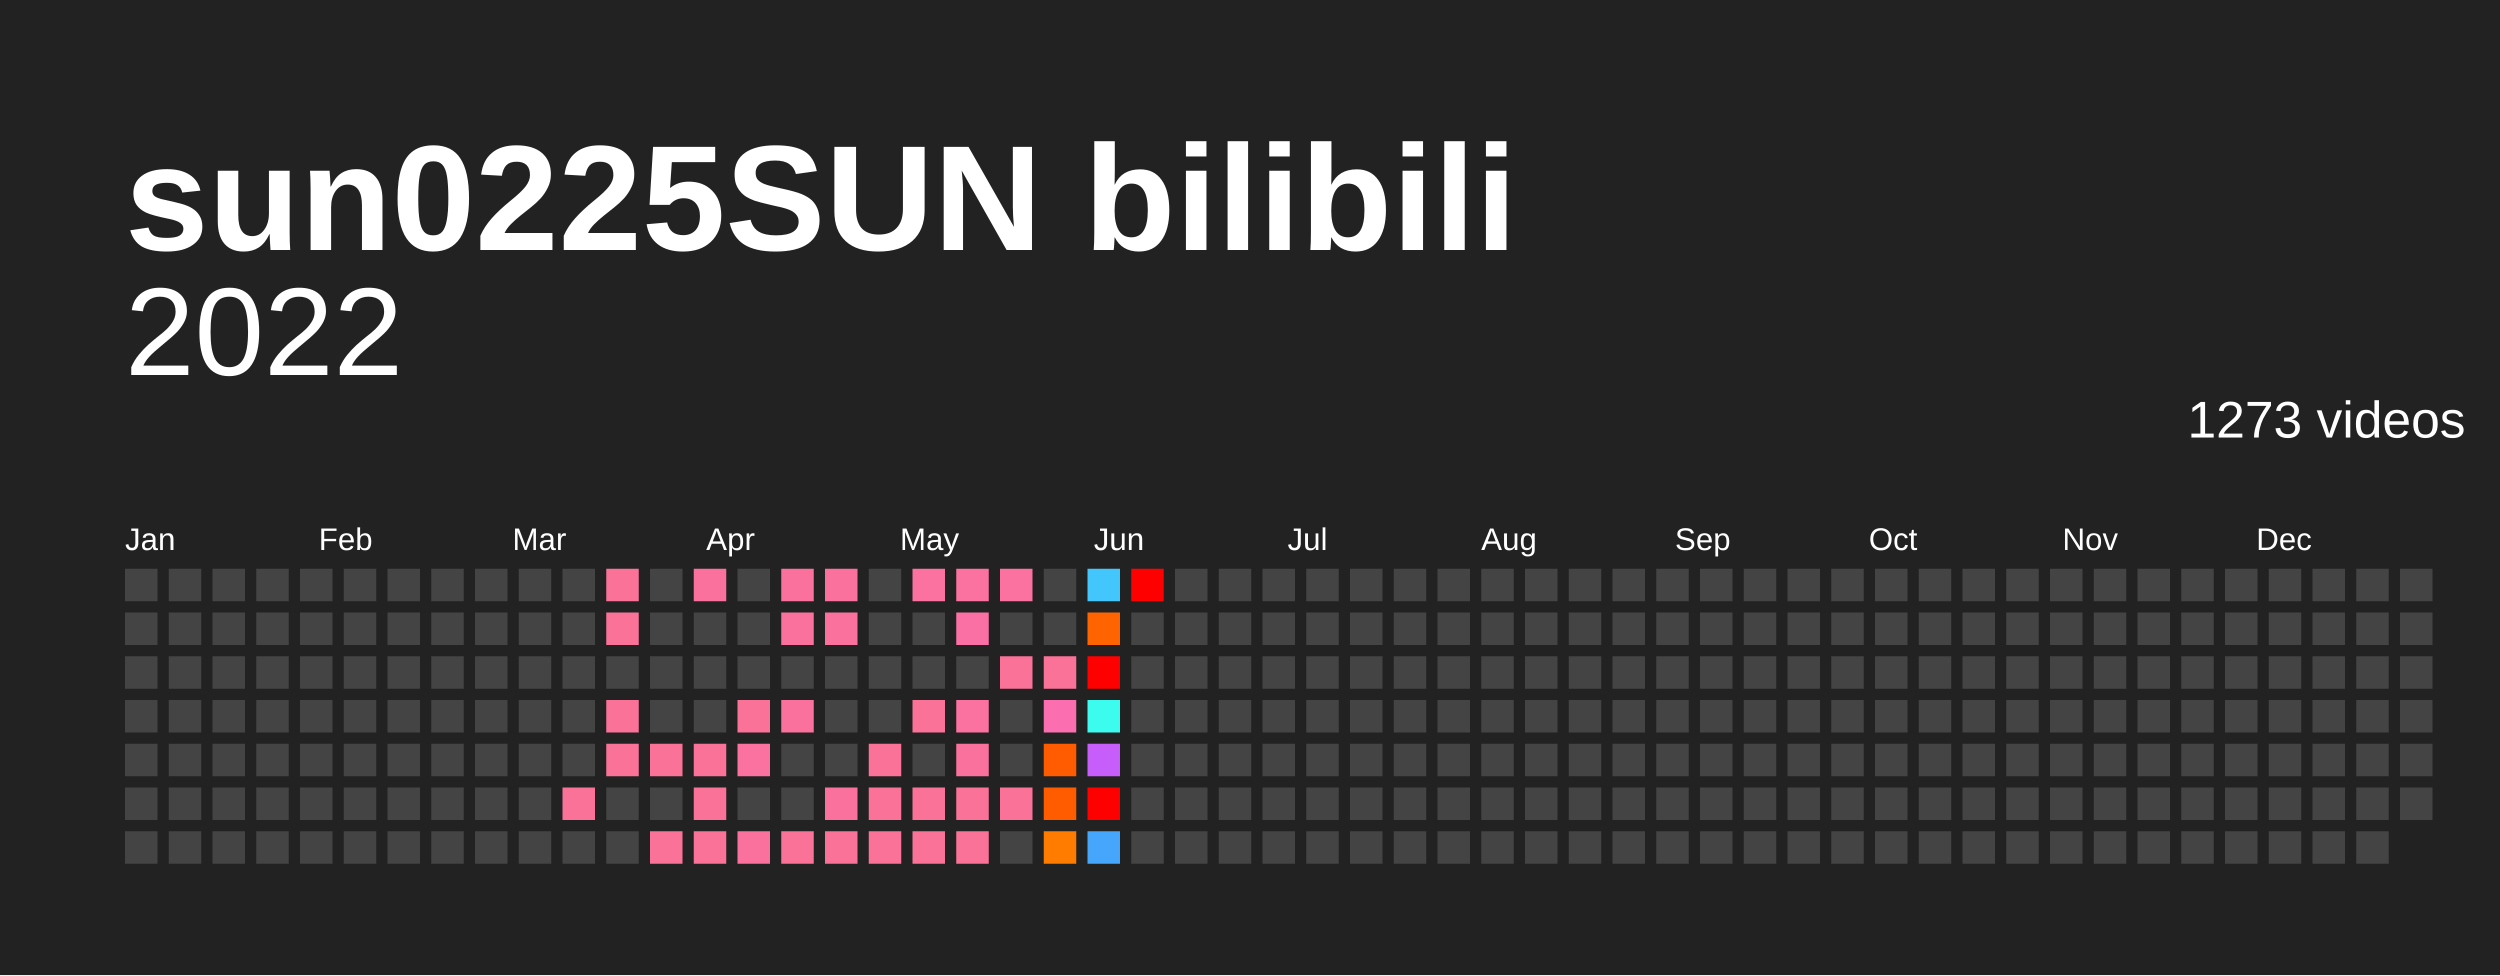
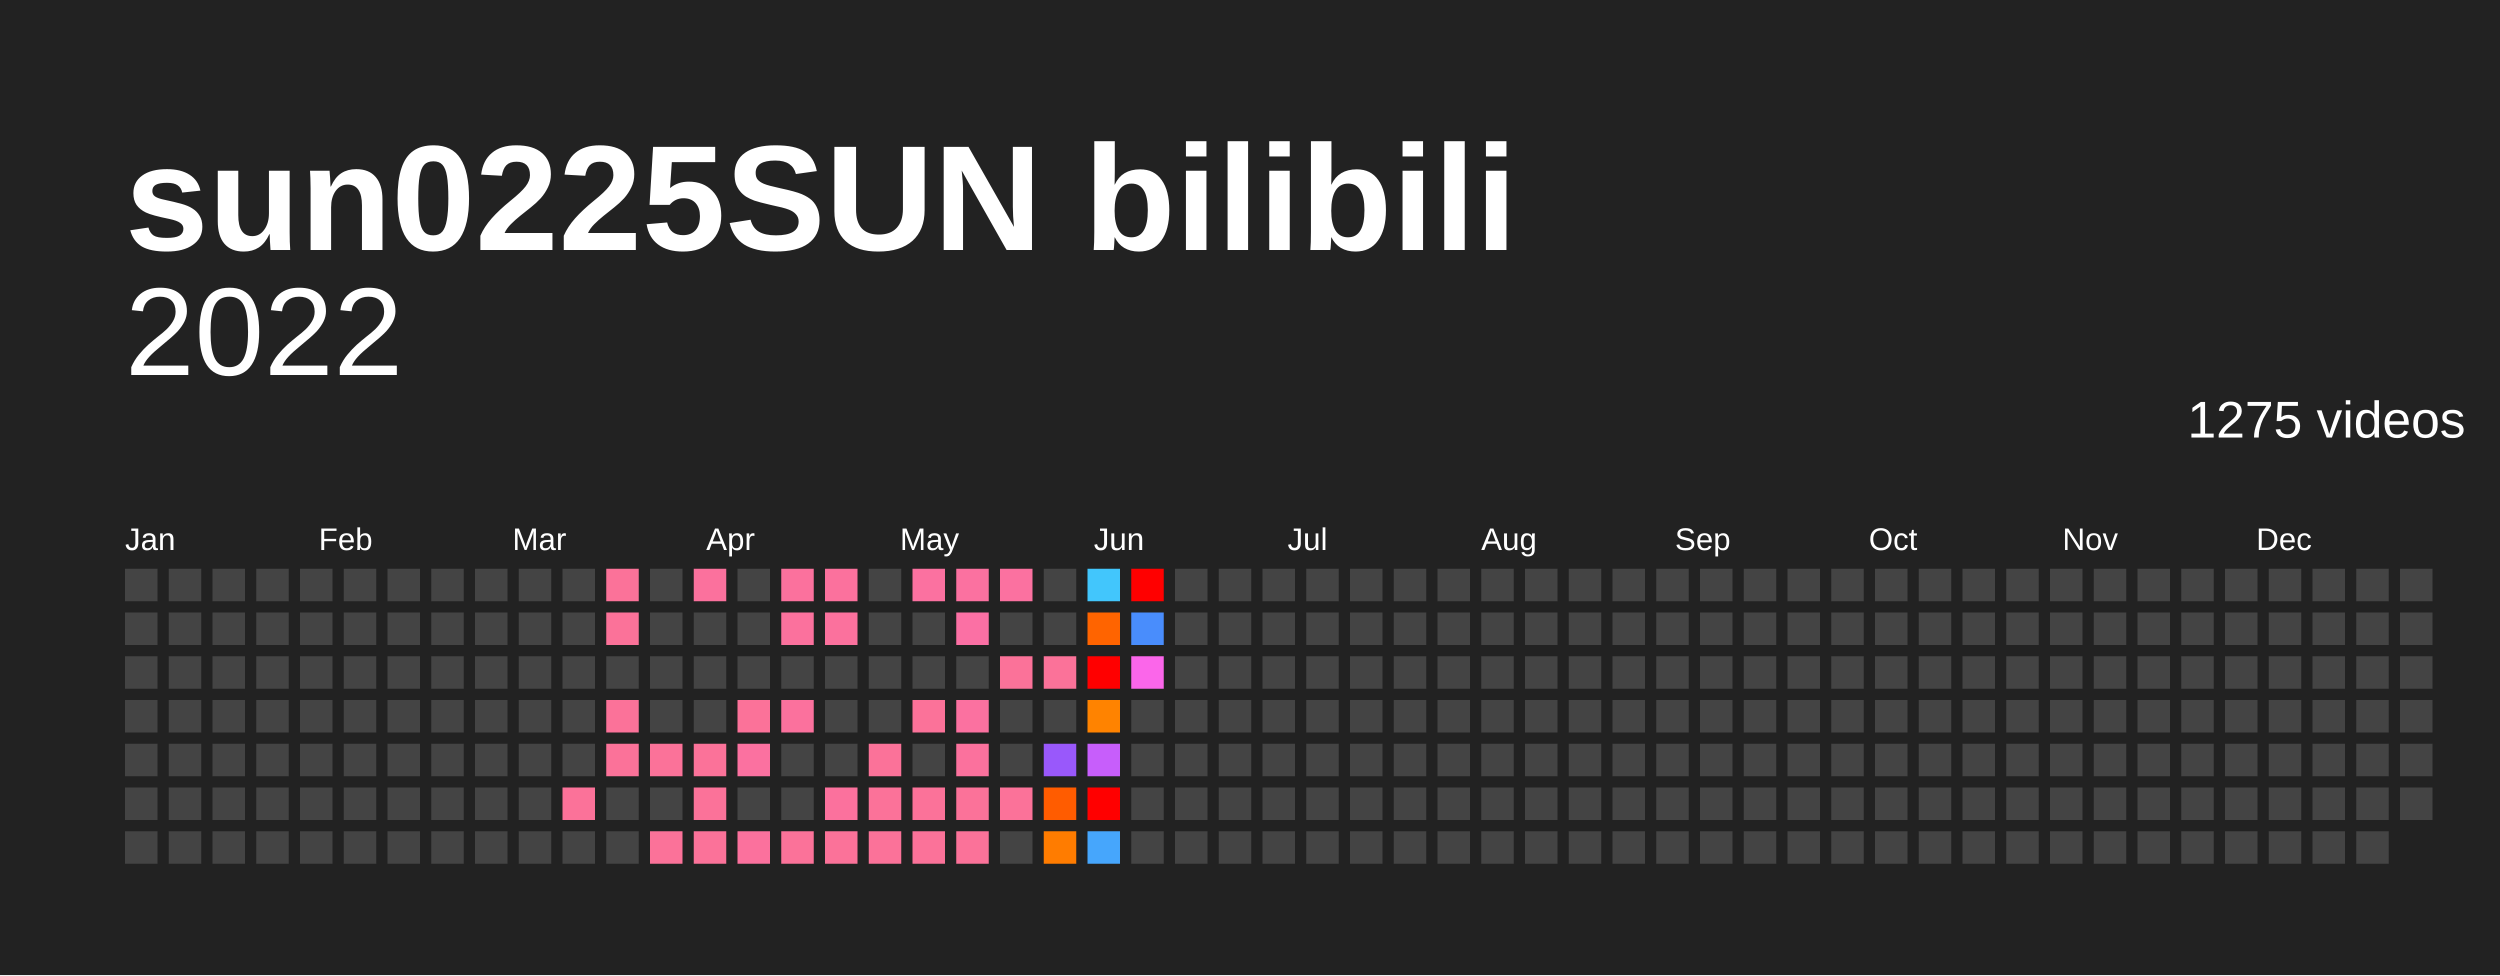
<svg xmlns="http://www.w3.org/2000/svg" baseProfile="full" height="78mm" version="1.1" viewBox="0,0,200,78" width="200mm">
  <defs />
  <rect fill="#222222" height="78" width="200" x="0" y="0" />
  <text fill="#FFFFFF" style="font-size:12px; font-family:Arial; font-weight:bold;" x="10" y="20">sun0225SUN bilibili</text>
  <text alignment-baseline="hanging" fill="#FFFFFF" style="font-size:10.0px; font-family:Arial;" x="10" y="30">2022</text>
-   <text alignment-baseline="hanging" fill="#FFFFFF" style="font-size:4.125px; font-family:Arial;" x="175" y="35">1273 videos</text>
+   <text alignment-baseline="hanging" fill="#FFFFFF" style="font-size:4.125px; font-family:Arial;" x="175" y="35">1275 videos</text>
  <text fill="#FFFFFF" style="font-size:2.5px; font-family:Arial" x="10.0" y="44">Jan</text>
  <text fill="#FFFFFF" style="font-size:2.5px; font-family:Arial" x="25.5" y="44">Feb</text>
  <text fill="#FFFFFF" style="font-size:2.5px; font-family:Arial" x="41.0" y="44">Mar</text>
  <text fill="#FFFFFF" style="font-size:2.5px; font-family:Arial" x="56.5" y="44">Apr</text>
  <text fill="#FFFFFF" style="font-size:2.5px; font-family:Arial" x="72.0" y="44">May</text>
  <text fill="#FFFFFF" style="font-size:2.5px; font-family:Arial" x="87.5" y="44">Jun</text>
  <text fill="#FFFFFF" style="font-size:2.5px; font-family:Arial" x="103.0" y="44">Jul</text>
  <text fill="#FFFFFF" style="font-size:2.5px; font-family:Arial" x="118.5" y="44">Aug</text>
  <text fill="#FFFFFF" style="font-size:2.5px; font-family:Arial" x="134.0" y="44">Sep</text>
  <text fill="#FFFFFF" style="font-size:2.5px; font-family:Arial" x="149.5" y="44">Oct</text>
  <text fill="#FFFFFF" style="font-size:2.5px; font-family:Arial" x="165.0" y="44">Nov</text>
  <text fill="#FFFFFF" style="font-size:2.5px; font-family:Arial" x="180.5" y="44">Dec</text>
  <rect fill="#444444" height="2.6" width="2.6" x="10.0" y="45.5" />
  <rect fill="#444444" height="2.6" width="2.6" x="10.0" y="49.0" />
  <rect fill="#444444" height="2.6" width="2.6" x="10.0" y="52.5" />
  <rect fill="#444444" height="2.6" width="2.6" x="10.0" y="56.0" />
  <rect fill="#444444" height="2.6" width="2.6" x="10.0" y="59.5" />
  <rect fill="#444444" height="2.6" width="2.6" x="10.0" y="63.0" />
  <rect fill="#444444" height="2.6" width="2.6" x="10.0" y="66.5" />
  <rect fill="#444444" height="2.6" width="2.6" x="13.5" y="45.5" />
  <rect fill="#444444" height="2.6" width="2.6" x="13.5" y="49.0" />
  <rect fill="#444444" height="2.6" width="2.6" x="13.5" y="52.5" />
  <rect fill="#444444" height="2.6" width="2.6" x="13.5" y="56.0" />
  <rect fill="#444444" height="2.6" width="2.6" x="13.5" y="59.5" />
  <rect fill="#444444" height="2.6" width="2.6" x="13.5" y="63.0" />
  <rect fill="#444444" height="2.6" width="2.6" x="13.5" y="66.5" />
  <rect fill="#444444" height="2.6" width="2.6" x="17.0" y="45.5" />
  <rect fill="#444444" height="2.6" width="2.6" x="17.0" y="49.0" />
  <rect fill="#444444" height="2.6" width="2.6" x="17.0" y="52.5" />
  <rect fill="#444444" height="2.6" width="2.6" x="17.0" y="56.0" />
  <rect fill="#444444" height="2.6" width="2.6" x="17.0" y="59.5" />
  <rect fill="#444444" height="2.6" width="2.6" x="17.0" y="63.0" />
  <rect fill="#444444" height="2.6" width="2.6" x="17.0" y="66.5" />
  <rect fill="#444444" height="2.6" width="2.6" x="20.5" y="45.5" />
  <rect fill="#444444" height="2.6" width="2.6" x="20.5" y="49.0" />
  <rect fill="#444444" height="2.6" width="2.6" x="20.5" y="52.5" />
  <rect fill="#444444" height="2.6" width="2.6" x="20.5" y="56.0" />
  <rect fill="#444444" height="2.6" width="2.6" x="20.5" y="59.5" />
  <rect fill="#444444" height="2.6" width="2.6" x="20.5" y="63.0" />
  <rect fill="#444444" height="2.6" width="2.6" x="20.5" y="66.5" />
  <rect fill="#444444" height="2.6" width="2.6" x="24.0" y="45.5" />
  <rect fill="#444444" height="2.6" width="2.6" x="24.0" y="49.0" />
  <rect fill="#444444" height="2.6" width="2.6" x="24.0" y="52.5" />
  <rect fill="#444444" height="2.6" width="2.6" x="24.0" y="56.0" />
  <rect fill="#444444" height="2.6" width="2.6" x="24.0" y="59.5" />
  <rect fill="#444444" height="2.6" width="2.6" x="24.0" y="63.0" />
  <rect fill="#444444" height="2.6" width="2.6" x="24.0" y="66.5" />
  <rect fill="#444444" height="2.6" width="2.6" x="27.5" y="45.5" />
  <rect fill="#444444" height="2.6" width="2.6" x="27.5" y="49.0" />
  <rect fill="#444444" height="2.6" width="2.6" x="27.5" y="52.5" />
  <rect fill="#444444" height="2.6" width="2.6" x="27.5" y="56.0" />
  <rect fill="#444444" height="2.6" width="2.6" x="27.5" y="59.5" />
  <rect fill="#444444" height="2.6" width="2.6" x="27.5" y="63.0" />
  <rect fill="#444444" height="2.6" width="2.6" x="27.5" y="66.5" />
  <rect fill="#444444" height="2.6" width="2.6" x="31.0" y="45.5" />
  <rect fill="#444444" height="2.6" width="2.6" x="31.0" y="49.0" />
  <rect fill="#444444" height="2.6" width="2.6" x="31.0" y="52.5" />
  <rect fill="#444444" height="2.6" width="2.6" x="31.0" y="56.0" />
  <rect fill="#444444" height="2.6" width="2.6" x="31.0" y="59.5" />
  <rect fill="#444444" height="2.6" width="2.6" x="31.0" y="63.0" />
  <rect fill="#444444" height="2.6" width="2.6" x="31.0" y="66.5" />
  <rect fill="#444444" height="2.6" width="2.6" x="34.5" y="45.5" />
  <rect fill="#444444" height="2.6" width="2.6" x="34.5" y="49.0" />
  <rect fill="#444444" height="2.6" width="2.6" x="34.5" y="52.5" />
  <rect fill="#444444" height="2.6" width="2.6" x="34.5" y="56.0" />
  <rect fill="#444444" height="2.6" width="2.6" x="34.5" y="59.5" />
  <rect fill="#444444" height="2.6" width="2.6" x="34.5" y="63.0" />
  <rect fill="#444444" height="2.6" width="2.6" x="34.5" y="66.5" />
  <rect fill="#444444" height="2.6" width="2.6" x="38.0" y="45.5" />
  <rect fill="#444444" height="2.6" width="2.6" x="38.0" y="49.0" />
  <rect fill="#444444" height="2.6" width="2.6" x="38.0" y="52.5" />
  <rect fill="#444444" height="2.6" width="2.6" x="38.0" y="56.0" />
  <rect fill="#444444" height="2.6" width="2.6" x="38.0" y="59.5" />
  <rect fill="#444444" height="2.6" width="2.6" x="38.0" y="63.0" />
  <rect fill="#444444" height="2.6" width="2.6" x="38.0" y="66.5" />
  <rect fill="#444444" height="2.6" width="2.6" x="41.5" y="45.5" />
  <rect fill="#444444" height="2.6" width="2.6" x="41.5" y="49.0" />
  <rect fill="#444444" height="2.6" width="2.6" x="41.5" y="52.5" />
  <rect fill="#444444" height="2.6" width="2.6" x="41.5" y="56.0" />
  <rect fill="#444444" height="2.6" width="2.6" x="41.5" y="59.5" />
  <rect fill="#444444" height="2.6" width="2.6" x="41.5" y="63.0" />
  <rect fill="#444444" height="2.6" width="2.6" x="41.5" y="66.5" />
  <rect fill="#444444" height="2.6" width="2.6" x="45.0" y="45.5" />
  <rect fill="#444444" height="2.6" width="2.6" x="45.0" y="49.0" />
  <rect fill="#444444" height="2.6" width="2.6" x="45.0" y="52.5" />
  <rect fill="#444444" height="2.6" width="2.6" x="45.0" y="56.0" />
  <rect fill="#444444" height="2.6" width="2.6" x="45.0" y="59.5" />
  <rect fill="#fb7299" height="2.6" width="2.6" x="45.0" y="63.0" />
  <rect fill="#444444" height="2.6" width="2.6" x="45.0" y="66.5" />
  <rect fill="#fb7299" height="2.6" width="2.6" x="48.5" y="45.5" />
  <rect fill="#fb7299" height="2.6" width="2.6" x="48.5" y="49.0" />
  <rect fill="#444444" height="2.6" width="2.6" x="48.5" y="52.5" />
  <rect fill="#fb7299" height="2.6" width="2.6" x="48.5" y="56.0" />
  <rect fill="#fb7299" height="2.6" width="2.6" x="48.5" y="59.5" />
  <rect fill="#444444" height="2.6" width="2.6" x="48.5" y="63.0" />
  <rect fill="#444444" height="2.6" width="2.6" x="48.5" y="66.5" />
  <rect fill="#444444" height="2.6" width="2.6" x="52.0" y="45.5" />
  <rect fill="#444444" height="2.6" width="2.6" x="52.0" y="49.0" />
  <rect fill="#444444" height="2.6" width="2.6" x="52.0" y="52.5" />
  <rect fill="#444444" height="2.6" width="2.6" x="52.0" y="56.0" />
  <rect fill="#fb7299" height="2.6" width="2.6" x="52.0" y="59.5" />
  <rect fill="#444444" height="2.6" width="2.6" x="52.0" y="63.0" />
  <rect fill="#fb7299" height="2.6" width="2.6" x="52.0" y="66.5" />
  <rect fill="#fb719d" height="2.6" width="2.6" x="55.5" y="45.5" />
  <rect fill="#444444" height="2.6" width="2.6" x="55.5" y="49.0" />
  <rect fill="#444444" height="2.6" width="2.6" x="55.5" y="52.5" />
  <rect fill="#444444" height="2.6" width="2.6" x="55.5" y="56.0" />
  <rect fill="#fb7299" height="2.6" width="2.6" x="55.5" y="59.5" />
  <rect fill="#fb7299" height="2.6" width="2.6" x="55.5" y="63.0" />
  <rect fill="#fb7299" height="2.6" width="2.6" x="55.5" y="66.5" />
  <rect fill="#444444" height="2.6" width="2.6" x="59.0" y="45.5" />
  <rect fill="#444444" height="2.6" width="2.6" x="59.0" y="49.0" />
  <rect fill="#444444" height="2.6" width="2.6" x="59.0" y="52.5" />
  <rect fill="#fb7299" height="2.6" width="2.6" x="59.0" y="56.0" />
  <rect fill="#fb71a0" height="2.6" width="2.6" x="59.0" y="59.5" />
  <rect fill="#444444" height="2.6" width="2.6" x="59.0" y="63.0" />
  <rect fill="#fb719d" height="2.6" width="2.6" x="59.0" y="66.5" />
  <rect fill="#fb719d" height="2.6" width="2.6" x="62.5" y="45.5" />
  <rect fill="#fb719d" height="2.6" width="2.6" x="62.5" y="49.0" />
  <rect fill="#444444" height="2.6" width="2.6" x="62.5" y="52.5" />
  <rect fill="#fb719d" height="2.6" width="2.6" x="62.5" y="56.0" />
  <rect fill="#444444" height="2.6" width="2.6" x="62.5" y="59.5" />
  <rect fill="#444444" height="2.6" width="2.6" x="62.5" y="63.0" />
  <rect fill="#fb7299" height="2.6" width="2.6" x="62.5" y="66.5" />
  <rect fill="#fb719d" height="2.6" width="2.6" x="66.0" y="45.5" />
  <rect fill="#fb719d" height="2.6" width="2.6" x="66.0" y="49.0" />
  <rect fill="#444444" height="2.6" width="2.6" x="66.0" y="52.5" />
  <rect fill="#444444" height="2.6" width="2.6" x="66.0" y="56.0" />
  <rect fill="#444444" height="2.6" width="2.6" x="66.0" y="59.5" />
  <rect fill="#fb719d" height="2.6" width="2.6" x="66.0" y="63.0" />
  <rect fill="#fb7299" height="2.6" width="2.6" x="66.0" y="66.5" />
  <rect fill="#444444" height="2.6" width="2.6" x="69.5" y="45.5" />
  <rect fill="#444444" height="2.6" width="2.6" x="69.5" y="49.0" />
  <rect fill="#444444" height="2.6" width="2.6" x="69.5" y="52.5" />
  <rect fill="#444444" height="2.6" width="2.6" x="69.5" y="56.0" />
  <rect fill="#fb7299" height="2.6" width="2.6" x="69.5" y="59.5" />
  <rect fill="#fb7299" height="2.6" width="2.6" x="69.5" y="63.0" />
  <rect fill="#fb7299" height="2.6" width="2.6" x="69.5" y="66.5" />
  <rect fill="#fb71a0" height="2.6" width="2.6" x="73.0" y="45.5" />
  <rect fill="#444444" height="2.6" width="2.6" x="73.0" y="49.0" />
  <rect fill="#444444" height="2.6" width="2.6" x="73.0" y="52.5" />
  <rect fill="#fb7299" height="2.6" width="2.6" x="73.0" y="56.0" />
  <rect fill="#444444" height="2.6" width="2.6" x="73.0" y="59.5" />
  <rect fill="#fb7299" height="2.6" width="2.6" x="73.0" y="63.0" />
  <rect fill="#fb7299" height="2.6" width="2.6" x="73.0" y="66.5" />
  <rect fill="#fb71a0" height="2.6" width="2.6" x="76.5" y="45.5" />
  <rect fill="#fb70a4" height="2.6" width="2.6" x="76.5" y="49.0" />
  <rect fill="#444444" height="2.6" width="2.6" x="76.5" y="52.5" />
  <rect fill="#fb71a0" height="2.6" width="2.6" x="76.5" y="56.0" />
  <rect fill="#fb719d" height="2.6" width="2.6" x="76.5" y="59.5" />
  <rect fill="#fb7299" height="2.6" width="2.6" x="76.5" y="63.0" />
  <rect fill="#fb7299" height="2.6" width="2.6" x="76.5" y="66.5" />
  <rect fill="#fb71a0" height="2.6" width="2.6" x="80.0" y="45.5" />
  <rect fill="#444444" height="2.6" width="2.6" x="80.0" y="49.0" />
  <rect fill="#fb7299" height="2.6" width="2.6" x="80.0" y="52.5" />
  <rect fill="#444444" height="2.6" width="2.6" x="80.0" y="56.0" />
  <rect fill="#444444" height="2.6" width="2.6" x="80.0" y="59.5" />
  <rect fill="#fb7299" height="2.6" width="2.6" x="80.0" y="63.0" />
  <rect fill="#444444" height="2.6" width="2.6" x="80.0" y="66.5" />
  <rect fill="#444444" height="2.6" width="2.6" x="83.5" y="45.5" />
  <rect fill="#444444" height="2.6" width="2.6" x="83.5" y="49.0" />
  <rect fill="#fb7299" height="2.6" width="2.6" x="83.5" y="52.5" />
-   <rect fill="#fb6fb0" height="2.6" width="2.6" x="83.5" y="56.0" />
-   <rect fill="#ff5b00" height="2.6" width="2.6" x="83.5" y="59.5" />
+   <rect fill="#444444" height="2.6" width="2.6" x="83.5" y="56.0" />
+   <rect fill="#9958fb" height="2.6" width="2.6" x="83.5" y="59.5" />
  <rect fill="#ff5c00" height="2.6" width="2.6" x="83.5" y="63.0" />
  <rect fill="#ff7c00" height="2.6" width="2.6" x="83.5" y="66.5" />
  <rect fill="#42c6fc" height="2.6" width="2.6" x="87.0" y="45.5" />
  <rect fill="#ff6400" height="2.6" width="2.6" x="87.0" y="49.0" />
  <rect fill="red" height="2.6" width="2.6" x="87.0" y="52.5" />
-   <rect fill="#3bfcef" height="2.6" width="2.6" x="87.0" y="56.0" />
+   <rect fill="#ff8300" height="2.6" width="2.6" x="87.0" y="56.0" />
  <rect fill="#c75efb" height="2.6" width="2.6" x="87.0" y="59.5" />
  <rect fill="red" height="2.6" width="2.6" x="87.0" y="63.0" />
  <rect fill="#46a6fc" height="2.6" width="2.6" x="87.0" y="66.5" />
  <rect fill="red" height="2.6" width="2.6" x="90.5" y="45.5" />
-   <rect fill="#444444" height="2.6" width="2.6" x="90.5" y="49.0" />
-   <rect fill="#444444" height="2.6" width="2.6" x="90.5" y="52.5" />
+   <rect fill="#498dfc" height="2.6" width="2.6" x="90.5" y="49.0" />
+   <rect fill="#fb66ea" height="2.6" width="2.6" x="90.5" y="52.5" />
  <rect fill="#444444" height="2.6" width="2.6" x="90.5" y="56.0" />
  <rect fill="#444444" height="2.6" width="2.6" x="90.5" y="59.5" />
  <rect fill="#444444" height="2.6" width="2.6" x="90.5" y="63.0" />
  <rect fill="#444444" height="2.6" width="2.6" x="90.5" y="66.5" />
  <rect fill="#444444" height="2.6" width="2.6" x="94.0" y="45.5" />
  <rect fill="#444444" height="2.6" width="2.6" x="94.0" y="49.0" />
  <rect fill="#444444" height="2.6" width="2.6" x="94.0" y="52.5" />
  <rect fill="#444444" height="2.6" width="2.6" x="94.0" y="56.0" />
  <rect fill="#444444" height="2.6" width="2.6" x="94.0" y="59.5" />
  <rect fill="#444444" height="2.6" width="2.6" x="94.0" y="63.0" />
  <rect fill="#444444" height="2.6" width="2.6" x="94.0" y="66.5" />
  <rect fill="#444444" height="2.6" width="2.6" x="97.5" y="45.5" />
  <rect fill="#444444" height="2.6" width="2.6" x="97.5" y="49.0" />
  <rect fill="#444444" height="2.6" width="2.6" x="97.5" y="52.5" />
  <rect fill="#444444" height="2.6" width="2.6" x="97.5" y="56.0" />
  <rect fill="#444444" height="2.6" width="2.6" x="97.5" y="59.5" />
  <rect fill="#444444" height="2.6" width="2.6" x="97.5" y="63.0" />
  <rect fill="#444444" height="2.6" width="2.6" x="97.5" y="66.5" />
  <rect fill="#444444" height="2.6" width="2.6" x="101.0" y="45.5" />
  <rect fill="#444444" height="2.6" width="2.6" x="101.0" y="49.0" />
  <rect fill="#444444" height="2.6" width="2.6" x="101.0" y="52.5" />
  <rect fill="#444444" height="2.6" width="2.6" x="101.0" y="56.0" />
  <rect fill="#444444" height="2.6" width="2.6" x="101.0" y="59.5" />
  <rect fill="#444444" height="2.6" width="2.6" x="101.0" y="63.0" />
  <rect fill="#444444" height="2.6" width="2.6" x="101.0" y="66.5" />
  <rect fill="#444444" height="2.6" width="2.6" x="104.5" y="45.5" />
  <rect fill="#444444" height="2.6" width="2.6" x="104.5" y="49.0" />
  <rect fill="#444444" height="2.6" width="2.6" x="104.5" y="52.5" />
  <rect fill="#444444" height="2.6" width="2.6" x="104.5" y="56.0" />
  <rect fill="#444444" height="2.6" width="2.6" x="104.5" y="59.5" />
  <rect fill="#444444" height="2.6" width="2.6" x="104.5" y="63.0" />
  <rect fill="#444444" height="2.6" width="2.6" x="104.5" y="66.5" />
  <rect fill="#444444" height="2.6" width="2.6" x="108.0" y="45.5" />
  <rect fill="#444444" height="2.6" width="2.6" x="108.0" y="49.0" />
  <rect fill="#444444" height="2.6" width="2.6" x="108.0" y="52.5" />
  <rect fill="#444444" height="2.6" width="2.6" x="108.0" y="56.0" />
  <rect fill="#444444" height="2.6" width="2.6" x="108.0" y="59.5" />
  <rect fill="#444444" height="2.6" width="2.6" x="108.0" y="63.0" />
  <rect fill="#444444" height="2.6" width="2.6" x="108.0" y="66.5" />
  <rect fill="#444444" height="2.6" width="2.6" x="111.5" y="45.5" />
  <rect fill="#444444" height="2.6" width="2.6" x="111.5" y="49.0" />
  <rect fill="#444444" height="2.6" width="2.6" x="111.5" y="52.5" />
  <rect fill="#444444" height="2.6" width="2.6" x="111.5" y="56.0" />
  <rect fill="#444444" height="2.6" width="2.6" x="111.5" y="59.5" />
  <rect fill="#444444" height="2.6" width="2.6" x="111.5" y="63.0" />
  <rect fill="#444444" height="2.6" width="2.6" x="111.5" y="66.5" />
  <rect fill="#444444" height="2.6" width="2.6" x="115.0" y="45.5" />
  <rect fill="#444444" height="2.6" width="2.6" x="115.0" y="49.0" />
  <rect fill="#444444" height="2.6" width="2.6" x="115.0" y="52.5" />
  <rect fill="#444444" height="2.6" width="2.6" x="115.0" y="56.0" />
  <rect fill="#444444" height="2.6" width="2.6" x="115.0" y="59.5" />
  <rect fill="#444444" height="2.6" width="2.6" x="115.0" y="63.0" />
  <rect fill="#444444" height="2.6" width="2.6" x="115.0" y="66.5" />
  <rect fill="#444444" height="2.6" width="2.6" x="118.5" y="45.5" />
  <rect fill="#444444" height="2.6" width="2.6" x="118.5" y="49.0" />
  <rect fill="#444444" height="2.6" width="2.6" x="118.5" y="52.5" />
  <rect fill="#444444" height="2.6" width="2.6" x="118.5" y="56.0" />
  <rect fill="#444444" height="2.6" width="2.6" x="118.5" y="59.5" />
  <rect fill="#444444" height="2.6" width="2.6" x="118.5" y="63.0" />
  <rect fill="#444444" height="2.6" width="2.6" x="118.5" y="66.5" />
  <rect fill="#444444" height="2.6" width="2.6" x="122.0" y="45.5" />
  <rect fill="#444444" height="2.6" width="2.6" x="122.0" y="49.0" />
  <rect fill="#444444" height="2.6" width="2.6" x="122.0" y="52.5" />
  <rect fill="#444444" height="2.6" width="2.6" x="122.0" y="56.0" />
  <rect fill="#444444" height="2.6" width="2.6" x="122.0" y="59.5" />
  <rect fill="#444444" height="2.6" width="2.6" x="122.0" y="63.0" />
  <rect fill="#444444" height="2.6" width="2.6" x="122.0" y="66.5" />
  <rect fill="#444444" height="2.6" width="2.6" x="125.5" y="45.5" />
  <rect fill="#444444" height="2.6" width="2.6" x="125.5" y="49.0" />
  <rect fill="#444444" height="2.6" width="2.6" x="125.5" y="52.5" />
  <rect fill="#444444" height="2.6" width="2.6" x="125.5" y="56.0" />
  <rect fill="#444444" height="2.6" width="2.6" x="125.5" y="59.5" />
  <rect fill="#444444" height="2.6" width="2.6" x="125.5" y="63.0" />
  <rect fill="#444444" height="2.6" width="2.6" x="125.5" y="66.5" />
  <rect fill="#444444" height="2.6" width="2.6" x="129.0" y="45.5" />
  <rect fill="#444444" height="2.6" width="2.6" x="129.0" y="49.0" />
  <rect fill="#444444" height="2.6" width="2.6" x="129.0" y="52.5" />
  <rect fill="#444444" height="2.6" width="2.6" x="129.0" y="56.0" />
  <rect fill="#444444" height="2.6" width="2.6" x="129.0" y="59.5" />
  <rect fill="#444444" height="2.6" width="2.6" x="129.0" y="63.0" />
  <rect fill="#444444" height="2.6" width="2.6" x="129.0" y="66.5" />
  <rect fill="#444444" height="2.6" width="2.6" x="132.5" y="45.5" />
  <rect fill="#444444" height="2.6" width="2.6" x="132.5" y="49.0" />
  <rect fill="#444444" height="2.6" width="2.6" x="132.5" y="52.5" />
  <rect fill="#444444" height="2.6" width="2.6" x="132.5" y="56.0" />
  <rect fill="#444444" height="2.6" width="2.6" x="132.5" y="59.5" />
  <rect fill="#444444" height="2.6" width="2.6" x="132.5" y="63.0" />
  <rect fill="#444444" height="2.6" width="2.6" x="132.5" y="66.5" />
  <rect fill="#444444" height="2.6" width="2.6" x="136.0" y="45.5" />
  <rect fill="#444444" height="2.6" width="2.6" x="136.0" y="49.0" />
  <rect fill="#444444" height="2.6" width="2.6" x="136.0" y="52.5" />
  <rect fill="#444444" height="2.6" width="2.6" x="136.0" y="56.0" />
  <rect fill="#444444" height="2.6" width="2.6" x="136.0" y="59.5" />
  <rect fill="#444444" height="2.6" width="2.6" x="136.0" y="63.0" />
  <rect fill="#444444" height="2.6" width="2.6" x="136.0" y="66.5" />
  <rect fill="#444444" height="2.6" width="2.6" x="139.5" y="45.5" />
  <rect fill="#444444" height="2.6" width="2.6" x="139.5" y="49.0" />
  <rect fill="#444444" height="2.6" width="2.6" x="139.5" y="52.5" />
  <rect fill="#444444" height="2.6" width="2.6" x="139.5" y="56.0" />
  <rect fill="#444444" height="2.6" width="2.6" x="139.5" y="59.5" />
  <rect fill="#444444" height="2.6" width="2.6" x="139.5" y="63.0" />
  <rect fill="#444444" height="2.6" width="2.6" x="139.5" y="66.5" />
  <rect fill="#444444" height="2.6" width="2.6" x="143.0" y="45.5" />
  <rect fill="#444444" height="2.6" width="2.6" x="143.0" y="49.0" />
  <rect fill="#444444" height="2.6" width="2.6" x="143.0" y="52.5" />
  <rect fill="#444444" height="2.6" width="2.6" x="143.0" y="56.0" />
  <rect fill="#444444" height="2.6" width="2.6" x="143.0" y="59.5" />
  <rect fill="#444444" height="2.6" width="2.6" x="143.0" y="63.0" />
  <rect fill="#444444" height="2.6" width="2.6" x="143.0" y="66.5" />
  <rect fill="#444444" height="2.6" width="2.6" x="146.5" y="45.5" />
  <rect fill="#444444" height="2.6" width="2.6" x="146.5" y="49.0" />
  <rect fill="#444444" height="2.6" width="2.6" x="146.5" y="52.5" />
  <rect fill="#444444" height="2.6" width="2.6" x="146.5" y="56.0" />
  <rect fill="#444444" height="2.6" width="2.6" x="146.5" y="59.5" />
  <rect fill="#444444" height="2.6" width="2.6" x="146.5" y="63.0" />
  <rect fill="#444444" height="2.6" width="2.6" x="146.5" y="66.5" />
  <rect fill="#444444" height="2.6" width="2.6" x="150.0" y="45.5" />
  <rect fill="#444444" height="2.6" width="2.6" x="150.0" y="49.0" />
  <rect fill="#444444" height="2.6" width="2.6" x="150.0" y="52.5" />
  <rect fill="#444444" height="2.6" width="2.6" x="150.0" y="56.0" />
  <rect fill="#444444" height="2.6" width="2.6" x="150.0" y="59.5" />
  <rect fill="#444444" height="2.6" width="2.6" x="150.0" y="63.0" />
  <rect fill="#444444" height="2.6" width="2.6" x="150.0" y="66.5" />
  <rect fill="#444444" height="2.6" width="2.6" x="153.5" y="45.5" />
  <rect fill="#444444" height="2.6" width="2.6" x="153.5" y="49.0" />
  <rect fill="#444444" height="2.6" width="2.6" x="153.5" y="52.5" />
  <rect fill="#444444" height="2.6" width="2.6" x="153.5" y="56.0" />
  <rect fill="#444444" height="2.6" width="2.6" x="153.5" y="59.5" />
  <rect fill="#444444" height="2.6" width="2.6" x="153.5" y="63.0" />
  <rect fill="#444444" height="2.6" width="2.6" x="153.5" y="66.5" />
  <rect fill="#444444" height="2.6" width="2.6" x="157.0" y="45.5" />
  <rect fill="#444444" height="2.6" width="2.6" x="157.0" y="49.0" />
  <rect fill="#444444" height="2.6" width="2.6" x="157.0" y="52.5" />
  <rect fill="#444444" height="2.6" width="2.6" x="157.0" y="56.0" />
  <rect fill="#444444" height="2.6" width="2.6" x="157.0" y="59.5" />
  <rect fill="#444444" height="2.6" width="2.6" x="157.0" y="63.0" />
  <rect fill="#444444" height="2.6" width="2.6" x="157.0" y="66.5" />
  <rect fill="#444444" height="2.6" width="2.6" x="160.5" y="45.5" />
  <rect fill="#444444" height="2.6" width="2.6" x="160.5" y="49.0" />
  <rect fill="#444444" height="2.6" width="2.6" x="160.5" y="52.5" />
  <rect fill="#444444" height="2.6" width="2.6" x="160.5" y="56.0" />
  <rect fill="#444444" height="2.6" width="2.6" x="160.5" y="59.5" />
  <rect fill="#444444" height="2.6" width="2.6" x="160.5" y="63.0" />
  <rect fill="#444444" height="2.6" width="2.6" x="160.5" y="66.5" />
  <rect fill="#444444" height="2.6" width="2.6" x="164.0" y="45.5" />
  <rect fill="#444444" height="2.6" width="2.6" x="164.0" y="49.0" />
  <rect fill="#444444" height="2.6" width="2.6" x="164.0" y="52.5" />
  <rect fill="#444444" height="2.6" width="2.6" x="164.0" y="56.0" />
  <rect fill="#444444" height="2.6" width="2.6" x="164.0" y="59.5" />
  <rect fill="#444444" height="2.6" width="2.6" x="164.0" y="63.0" />
  <rect fill="#444444" height="2.6" width="2.6" x="164.0" y="66.5" />
  <rect fill="#444444" height="2.6" width="2.6" x="167.5" y="45.5" />
  <rect fill="#444444" height="2.6" width="2.6" x="167.5" y="49.0" />
  <rect fill="#444444" height="2.6" width="2.6" x="167.5" y="52.5" />
  <rect fill="#444444" height="2.6" width="2.6" x="167.5" y="56.0" />
  <rect fill="#444444" height="2.6" width="2.6" x="167.5" y="59.5" />
  <rect fill="#444444" height="2.6" width="2.6" x="167.5" y="63.0" />
  <rect fill="#444444" height="2.6" width="2.6" x="167.5" y="66.5" />
  <rect fill="#444444" height="2.6" width="2.6" x="171.0" y="45.5" />
  <rect fill="#444444" height="2.6" width="2.6" x="171.0" y="49.0" />
  <rect fill="#444444" height="2.6" width="2.6" x="171.0" y="52.5" />
  <rect fill="#444444" height="2.6" width="2.6" x="171.0" y="56.0" />
  <rect fill="#444444" height="2.6" width="2.6" x="171.0" y="59.5" />
  <rect fill="#444444" height="2.6" width="2.6" x="171.0" y="63.0" />
  <rect fill="#444444" height="2.6" width="2.6" x="171.0" y="66.5" />
  <rect fill="#444444" height="2.6" width="2.6" x="174.5" y="45.5" />
  <rect fill="#444444" height="2.6" width="2.6" x="174.5" y="49.0" />
  <rect fill="#444444" height="2.6" width="2.6" x="174.5" y="52.5" />
  <rect fill="#444444" height="2.6" width="2.6" x="174.5" y="56.0" />
  <rect fill="#444444" height="2.6" width="2.6" x="174.5" y="59.5" />
  <rect fill="#444444" height="2.6" width="2.6" x="174.5" y="63.0" />
  <rect fill="#444444" height="2.6" width="2.6" x="174.5" y="66.5" />
  <rect fill="#444444" height="2.6" width="2.6" x="178.0" y="45.5" />
  <rect fill="#444444" height="2.6" width="2.6" x="178.0" y="49.0" />
  <rect fill="#444444" height="2.6" width="2.6" x="178.0" y="52.5" />
  <rect fill="#444444" height="2.6" width="2.6" x="178.0" y="56.0" />
  <rect fill="#444444" height="2.6" width="2.6" x="178.0" y="59.5" />
  <rect fill="#444444" height="2.6" width="2.6" x="178.0" y="63.0" />
  <rect fill="#444444" height="2.6" width="2.6" x="178.0" y="66.5" />
  <rect fill="#444444" height="2.6" width="2.6" x="181.5" y="45.5" />
  <rect fill="#444444" height="2.6" width="2.6" x="181.5" y="49.0" />
  <rect fill="#444444" height="2.6" width="2.6" x="181.5" y="52.5" />
  <rect fill="#444444" height="2.6" width="2.6" x="181.5" y="56.0" />
  <rect fill="#444444" height="2.6" width="2.6" x="181.5" y="59.5" />
  <rect fill="#444444" height="2.6" width="2.6" x="181.5" y="63.0" />
  <rect fill="#444444" height="2.6" width="2.6" x="181.5" y="66.5" />
  <rect fill="#444444" height="2.6" width="2.6" x="185.0" y="45.5" />
  <rect fill="#444444" height="2.6" width="2.6" x="185.0" y="49.0" />
  <rect fill="#444444" height="2.6" width="2.6" x="185.0" y="52.5" />
  <rect fill="#444444" height="2.6" width="2.6" x="185.0" y="56.0" />
  <rect fill="#444444" height="2.6" width="2.6" x="185.0" y="59.5" />
  <rect fill="#444444" height="2.6" width="2.6" x="185.0" y="63.0" />
  <rect fill="#444444" height="2.6" width="2.6" x="185.0" y="66.5" />
  <rect fill="#444444" height="2.6" width="2.6" x="188.5" y="45.5" />
  <rect fill="#444444" height="2.6" width="2.6" x="188.5" y="49.0" />
  <rect fill="#444444" height="2.6" width="2.6" x="188.5" y="52.5" />
  <rect fill="#444444" height="2.6" width="2.6" x="188.5" y="56.0" />
  <rect fill="#444444" height="2.6" width="2.6" x="188.5" y="59.5" />
  <rect fill="#444444" height="2.6" width="2.6" x="188.5" y="63.0" />
  <rect fill="#444444" height="2.6" width="2.6" x="188.5" y="66.5" />
  <rect fill="#444444" height="2.6" width="2.6" x="192.0" y="45.5" />
  <rect fill="#444444" height="2.6" width="2.6" x="192.0" y="49.0" />
  <rect fill="#444444" height="2.6" width="2.6" x="192.0" y="52.5" />
  <rect fill="#444444" height="2.6" width="2.6" x="192.0" y="56.0" />
  <rect fill="#444444" height="2.6" width="2.6" x="192.0" y="59.5" />
  <rect fill="#444444" height="2.6" width="2.6" x="192.0" y="63.0" />
</svg>
